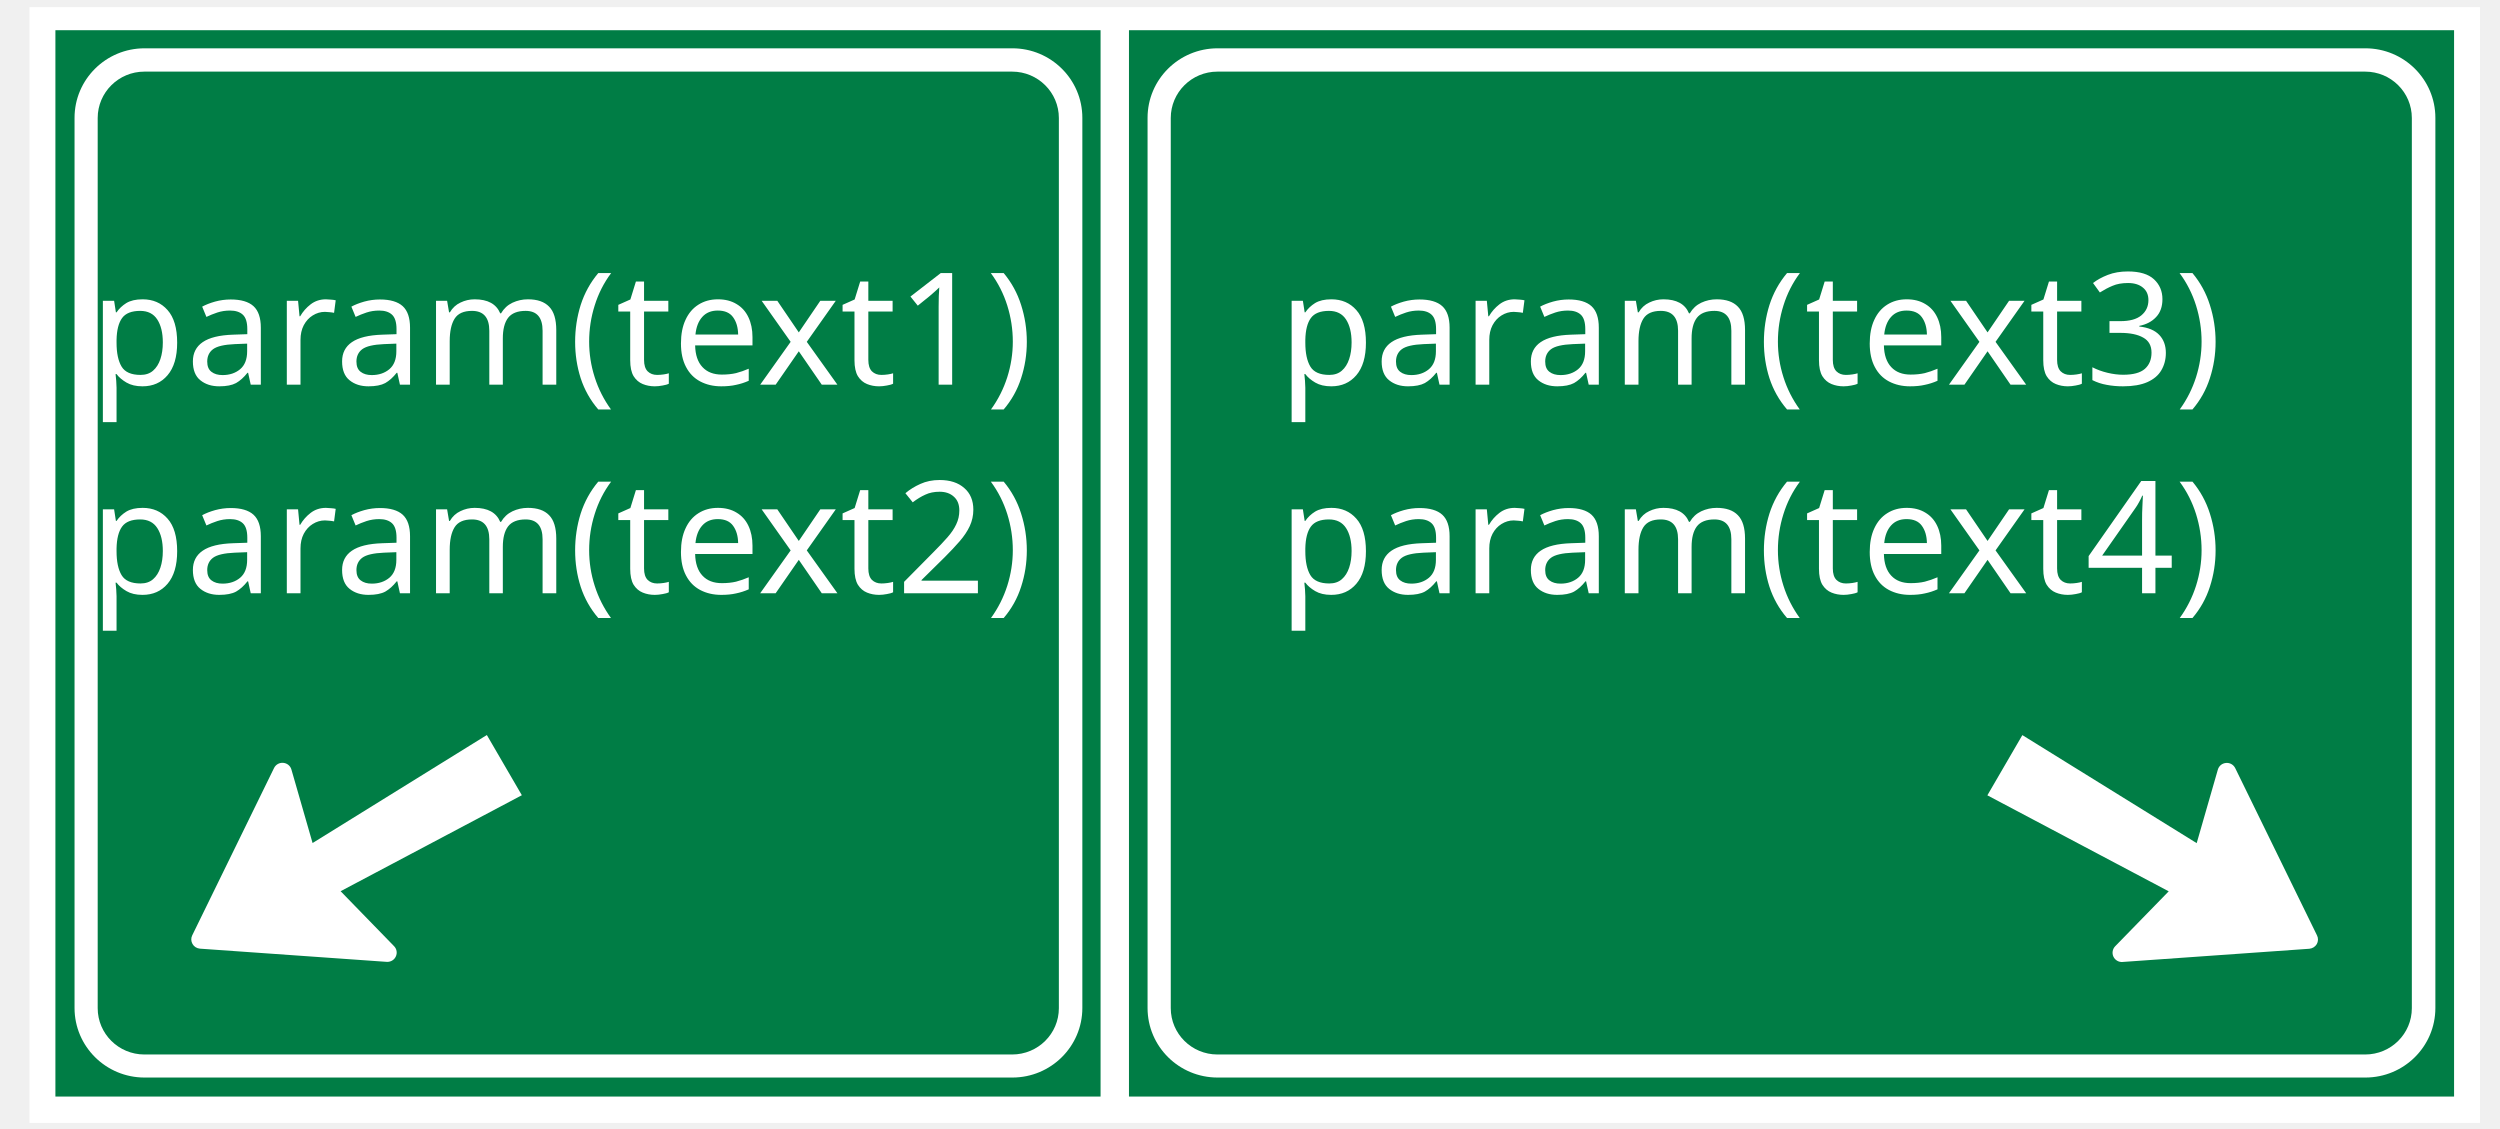
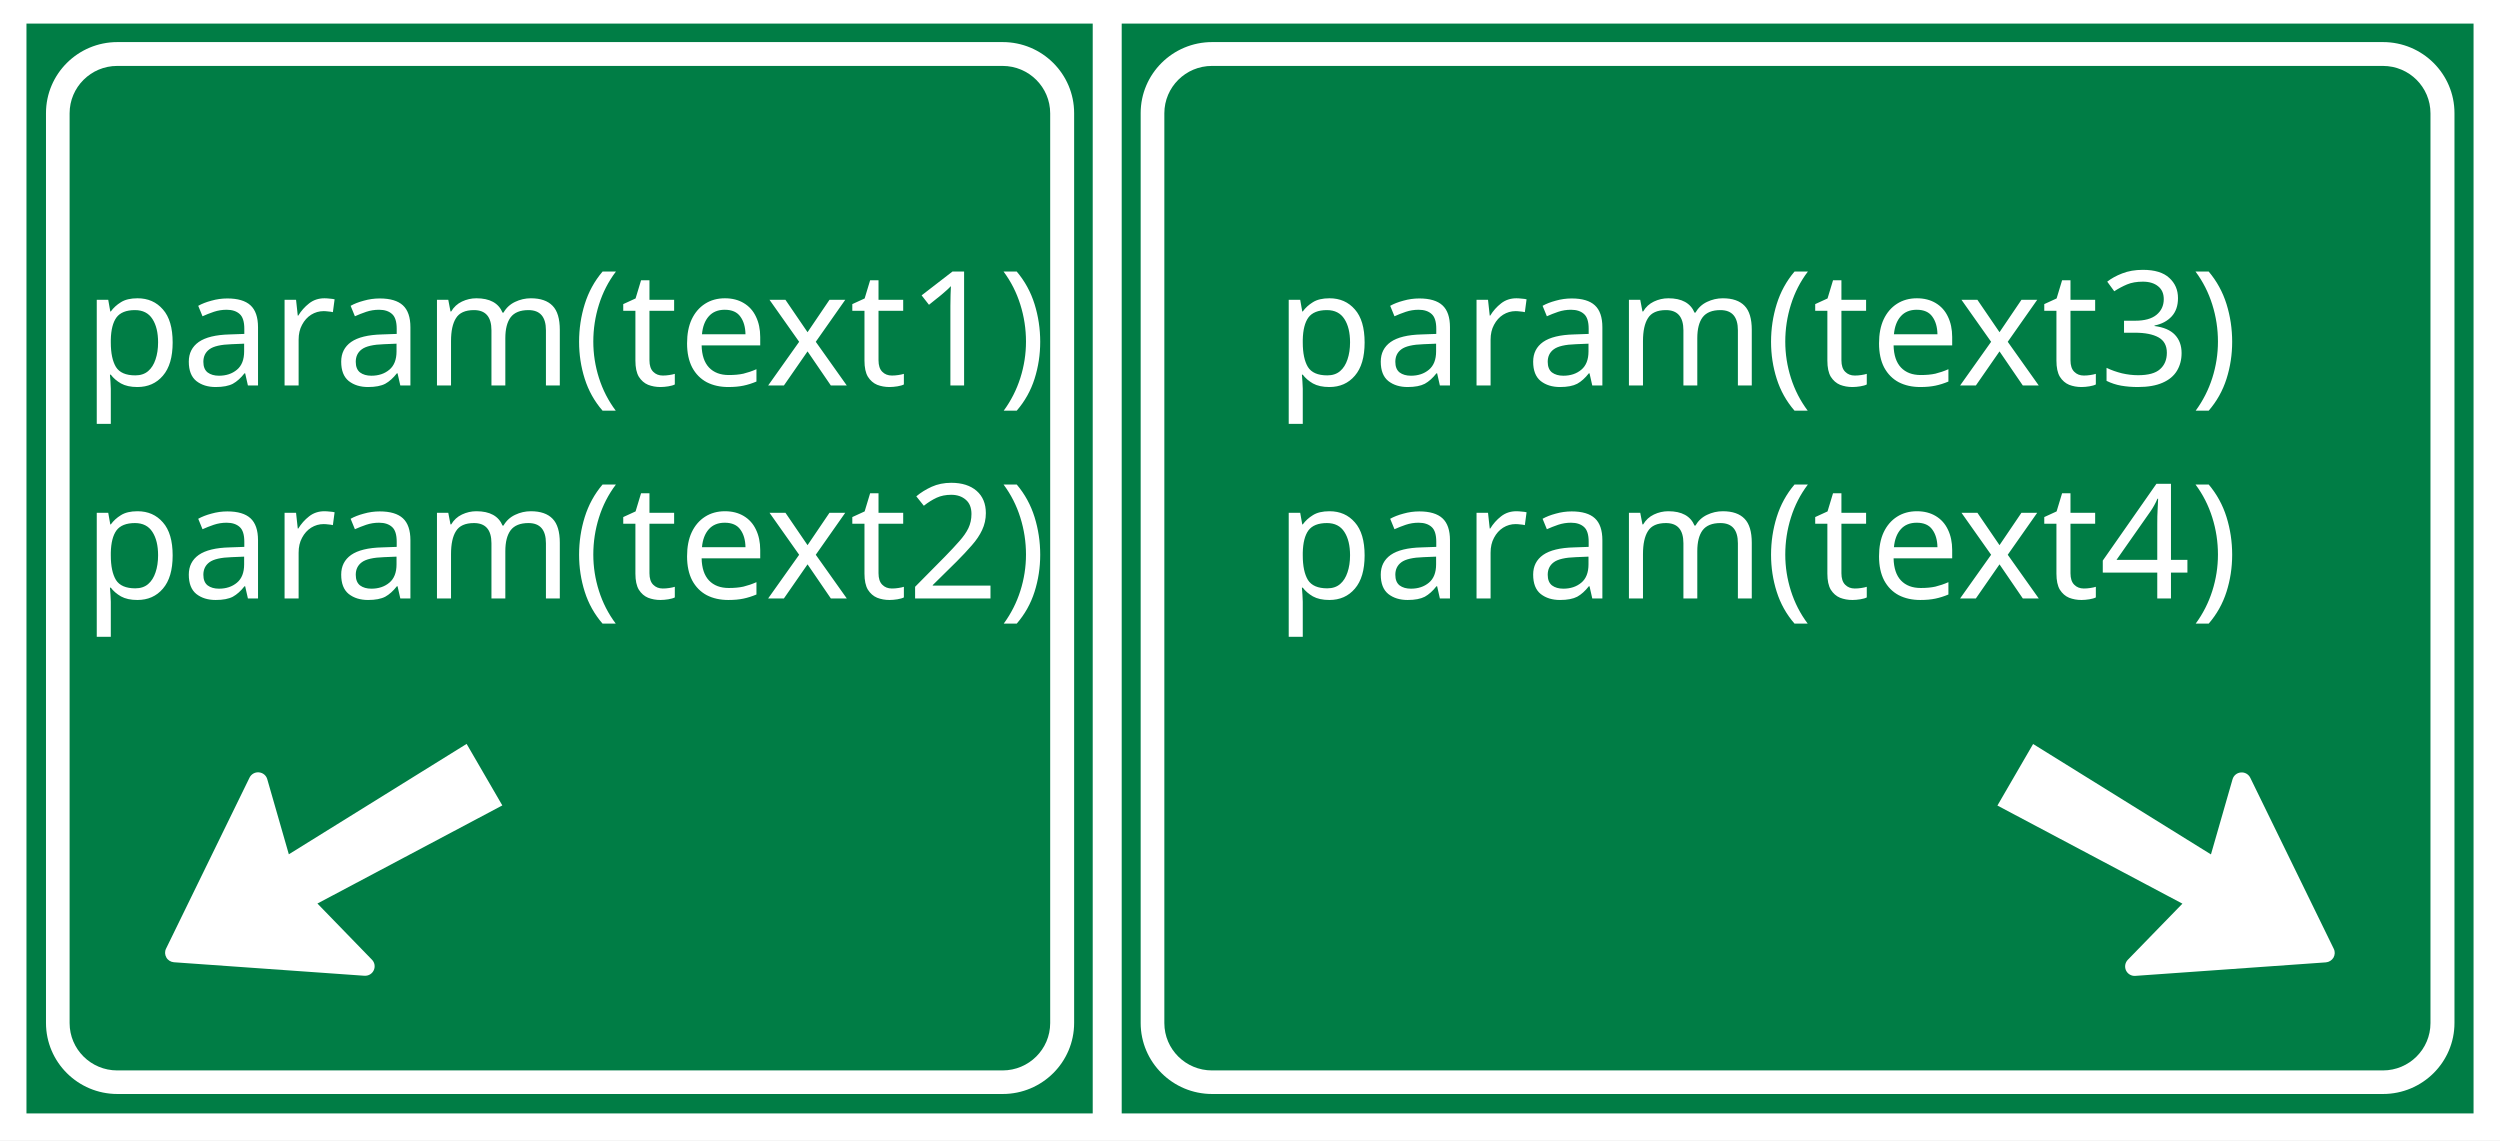
- <svg xmlns="http://www.w3.org/2000/svg" width="175pt" height="79pt" version="1.1" id="svg8708">
+ <svg xmlns="http://www.w3.org/2000/svg" width="228" height="104" version="1.1" id="svg8708">
  <defs id="defs8712" />
-   <g id="g9298" transform="matrix(0.9732608,0,0,0.9732608,3.723177,1.638721)">
-     <g id="g8688">
-       <rect fill="#ffffff" id="canvas_background" height="107" width="235" y="-1" x="-1" />
-       <g display="none" overflow="visible" y="0" x="0" height="100%" width="100%" id="canvasGrid">
-         <rect fill="url(#gridpattern)" stroke-width="0" y="0" x="0" height="100%" width="100%" id="rect8685" />
-       </g>
-     </g>
-     <g id="g8706">
-       <g id="svg_23">
-         <path fill="#007d45" fill-rule="nonzero" id="svg_20" d="M 104.44,103.473 H 231.514 V 1.213 H 104.44 Z m 0,0" />
-         <path fill="#007d45" fill-rule="nonzero" id="svg_19" d="M 1.488,103.473 H 101.716 V 1.213 H 1.488 Z m 0,0" />
-         <path fill="#ffffff" fill-rule="nonzero" id="svg_18" d="m 112.94,2.949 c -3.71,0 -6.717,2.987 -6.717,6.668 v 85.365 c 0,3.681 3.006,6.668 6.717,6.668 h 110.064 c 3.71,0 6.717,-2.987 6.717,-6.668 V 9.617 c 0,-3.681 -3.006,-6.668 -6.717,-6.668 H 112.94" />
-         <path fill="#ffffff" fill-rule="nonzero" id="svg_17" d="m 93.257,101.65 c 3.705,0 6.712,-2.987 6.712,-6.668 V 9.617 c 0,-3.681 -3.006,-6.668 -6.712,-6.668 H 10.035 c -3.705,0 -6.712,2.987 -6.712,6.668 v 85.365 c 0,3.681 3.006,6.668 6.712,6.668 h 83.222" />
-         <path fill="#007d45" fill-rule="nonzero" id="svg_16" d="m 112.924,5.185 c -2.472,0 -4.476,1.991 -4.476,4.447 v 85.365 c 0,2.451 2.004,4.442 4.476,4.442 h 110.069 c 2.472,0 4.471,-1.991 4.471,-4.442 V 9.632 c 0,-2.456 -1.999,-4.447 -4.471,-4.447 H 112.924" />
-         <path fill="#007d45" fill-rule="nonzero" id="svg_15" d="m 93.241,99.439 c 2.472,0 4.476,-1.991 4.476,-4.442 V 9.632 c 0,-2.451 -2.004,-4.447 -4.476,-4.447 H 10.019 c -2.472,0 -4.476,1.996 -4.476,4.447 v 85.365 c 0,2.451 2.004,4.442 4.476,4.442 h 83.222" />
-         <path fill="#ffffff" fill-rule="nonzero" id="svg_14" d="M 33.258,90.556 15.348,89.29 c -0.298,-0.026 -0.565,-0.189 -0.709,-0.444 -0.149,-0.255 -0.164,-0.567 -0.031,-0.832 l 7.847,-16.047 c 0.164,-0.332 0.514,-0.531 0.884,-0.495 0.37,0.031 0.683,0.286 0.781,0.638 l 2.03,7.051 16.712,-10.359 3.356,5.774 -17.38,9.205 5.129,5.274 c 0.257,0.26 0.324,0.659 0.164,0.99 -0.154,0.337 -0.504,0.536 -0.874,0.511" />
-         <path fill="#ffffff" fill-rule="nonzero" id="svg_13" d="m 199.723,90.566 17.91,-1.266 c 0.298,-0.026 0.56,-0.189 0.714,-0.444 0.144,-0.255 0.159,-0.567 0.026,-0.832 l -7.847,-16.047 c -0.164,-0.332 -0.514,-0.531 -0.884,-0.495 -0.37,0.031 -0.678,0.281 -0.781,0.638 l -2.03,7.051 -16.717,-10.359 -3.356,5.774 17.391,9.205 -5.134,5.269 c -0.257,0.265 -0.324,0.664 -0.17,0.996 0.159,0.337 0.509,0.541 0.879,0.511" />
-       </g>
-       <text xml:space="default" dominant-baseline="middle" text-anchor="middle" font-family="sans-serif" font-size="15px" id="svg_24" y="30" x="50" fill="#ffffff">param(text1)</text>
-       <text xml:space="default" dominant-baseline="middle" text-anchor="middle" font-family="sans-serif" font-size="15px" id="svg_25" y="50" x="50" fill="#ffffff">param(text2)</text>
-       <text xml:space="default" dominant-baseline="middle" text-anchor="middle" font-family="sans-serif" font-size="15px" id="svg_26" y="30" x="164" fill="#ffffff">param(text3)</text>
-       <text xml:space="default" dominant-baseline="middle" text-anchor="middle" font-family="sans-serif" font-size="15px" id="svg_27" y="50" x="164" fill="#ffffff">param(text4)</text>
-     </g>
-   </g>
+   <rect fill="#ffffff" id="canvas_background" height="104" width="228" y="0" x="0" style="stroke-width:0.971" />
+   <path fill="#007d45" fill-rule="nonzero" id="svg_20" d="M 102.299,101.544 H 225.588 V 2.151 H 102.299 Z m 0,0" style="stroke-width:0.971" />
+   <path fill="#007d45" fill-rule="nonzero" id="svg_19" d="M 2.414,101.544 H 99.656 V 2.151 H 2.414 Z m 0,0" style="stroke-width:0.971" />
+   <path fill="#ffffff" fill-rule="nonzero" id="svg_18" d="m 110.546,3.838 c -3.6,0 -6.517,2.903 -6.517,6.481 v 82.972 c 0,3.578 2.917,6.481 6.517,6.481 H 217.331 c 3.6,0 6.517,-2.903 6.517,-6.481 V 10.319 c 0,-3.578 -2.917,-6.481 -6.517,-6.481 H 110.546" style="stroke-width:0.971" />
+   <path fill="#ffffff" fill-rule="nonzero" id="svg_17" d="m 91.449,99.772 c 3.595,0 6.512,-2.903 6.512,-6.481 V 10.319 c 0,-3.578 -2.917,-6.481 -6.512,-6.481 h -80.743 c -3.595,0 -6.512,2.903 -6.512,6.481 v 82.972 c 0,3.578 2.917,6.481 6.512,6.481 h 80.743" style="stroke-width:0.971" />
+   <path fill="#007d45" fill-rule="nonzero" id="svg_16" d="m 110.531,6.012 c -2.398,0 -4.343,1.935 -4.343,4.322 v 82.972 c 0,2.382 1.945,4.317 4.343,4.317 h 106.79 c 2.398,0 4.338,-1.935 4.338,-4.317 V 10.334 c 0,-2.387 -1.94,-4.322 -4.338,-4.322 H 110.531" style="stroke-width:0.971" />
+   <path fill="#007d45" fill-rule="nonzero" id="svg_15" d="m 91.434,97.623 c 2.398,0 4.343,-1.935 4.343,-4.317 V 10.334 c 0,-2.382 -1.945,-4.322 -4.343,-4.322 h -80.743 c -2.398,0 -4.343,1.94 -4.343,4.322 v 82.972 c 0,2.382 1.945,4.317 4.343,4.317 h 80.743" style="stroke-width:0.971" />
+   <path fill="#ffffff" fill-rule="nonzero" id="svg_14" d="M 33.238,88.989 15.861,87.758 C 15.572,87.733 15.313,87.574 15.173,87.326 15.029,87.078 15.014,86.775 15.143,86.517 l 7.614,-15.597 c 0.16,-0.323 0.499,-0.516 0.858,-0.481 0.359,0.03 0.663,0.278 0.758,0.62 l 1.969,6.853 16.214,-10.069 3.256,5.612 -16.863,8.947 4.976,5.126 c 0.249,0.253 0.314,0.64 0.16,0.963 -0.15,0.328 -0.489,0.521 -0.848,0.496" style="stroke-width:0.971" />
+   <path fill="#ffffff" fill-rule="nonzero" id="svg_13" d="m 194.744,88.999 17.376,-1.231 c 0.289,-0.025 0.543,-0.184 0.693,-0.432 0.14,-0.248 0.155,-0.551 0.025,-0.809 l -7.614,-15.597 c -0.16,-0.323 -0.499,-0.516 -0.858,-0.481 -0.359,0.03 -0.658,0.273 -0.758,0.62 l -1.969,6.853 -16.219,-10.069 -3.256,5.613 16.873,8.947 -4.981,5.121 c -0.249,0.258 -0.314,0.645 -0.165,0.968 0.155,0.328 0.494,0.526 0.853,0.496" style="stroke-width:0.971" />
+   <text xml:space="default" dominant-baseline="middle" text-anchor="middle" font-family="sans-serif" font-size="14.566px" id="svg_24" y="30.104" x="51.521" fill="#ffffff" style="stroke-width:0.971">param(text1)</text>
+   <text xml:space="default" dominant-baseline="middle" text-anchor="middle" font-family="sans-serif" font-size="14.566px" id="svg_25" y="49.525" x="51.521" fill="#ffffff" style="stroke-width:0.971">param(text2)</text>
+   <text xml:space="default" dominant-baseline="middle" text-anchor="middle" font-family="sans-serif" font-size="14.566px" id="svg_26" y="30.104" x="160.229" fill="#ffffff" style="stroke-width:0.971">param(text3)</text>
+   <text xml:space="default" dominant-baseline="middle" text-anchor="middle" font-family="sans-serif" font-size="14.566px" id="svg_27" y="49.525" x="160.229" fill="#ffffff" style="stroke-width:0.971">param(text4)</text>
</svg>
